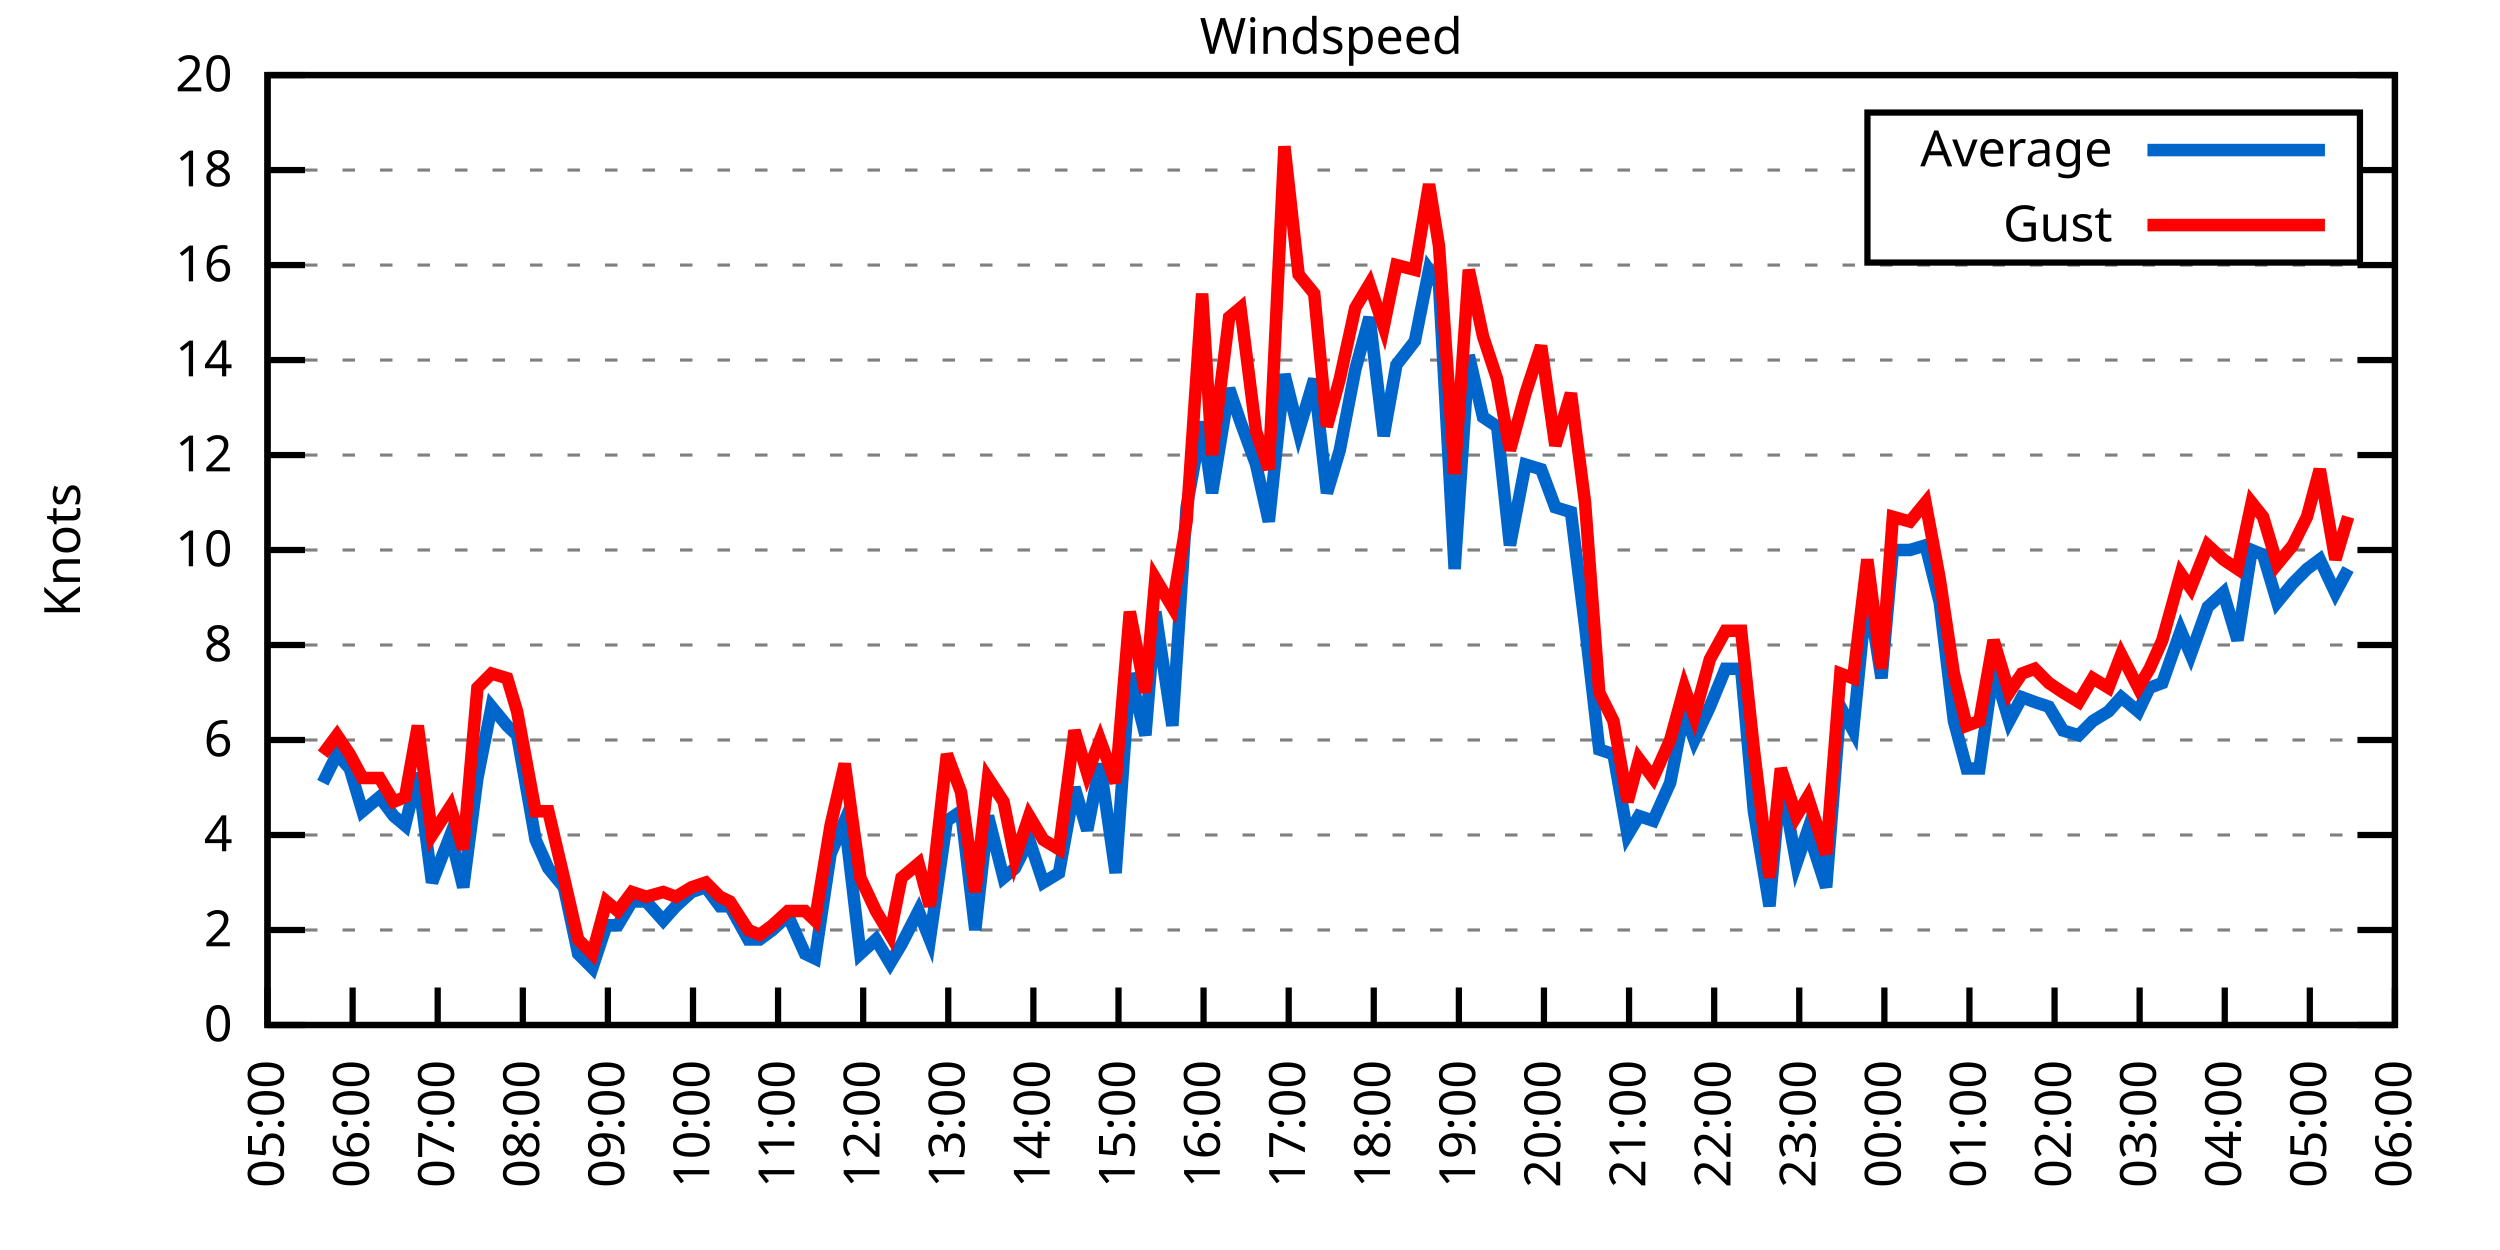
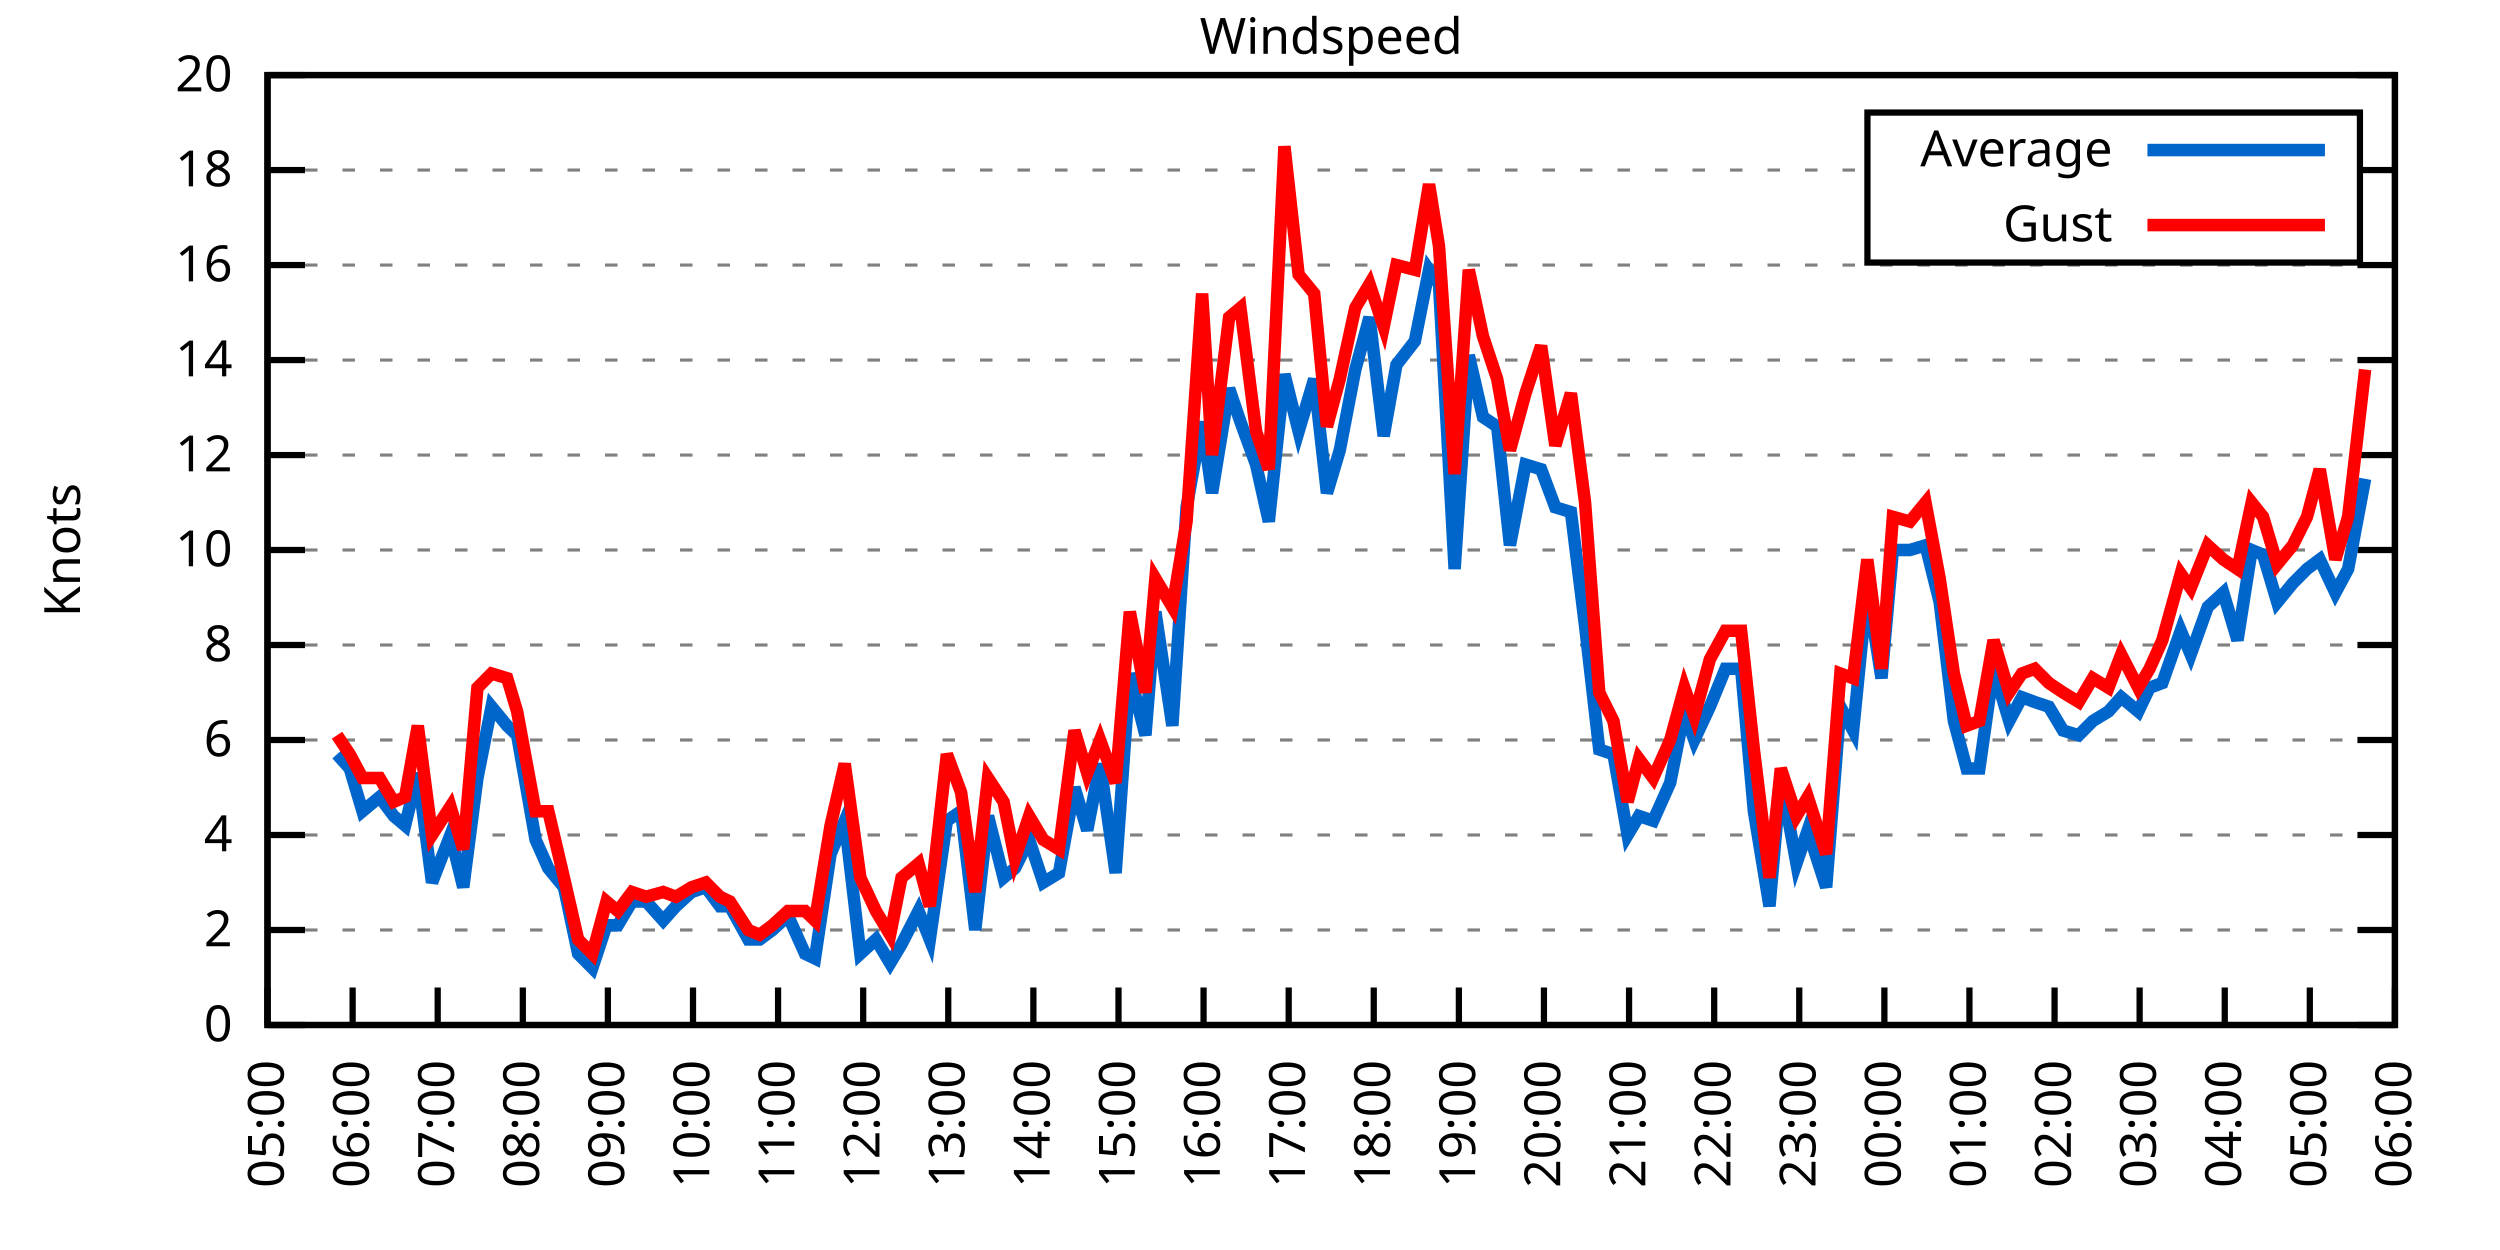
<svg xmlns="http://www.w3.org/2000/svg" xmlns:xlink="http://www.w3.org/1999/xlink" width="400" height="200" viewBox="0 0 400 200">
  <g id="gnuplot_canvas">
    <rect x="0" y="0" width="400" height="200" fill="none" />
    <defs>
      <circle id="gpDot" r="0.5" stroke-width="0.5" stroke="currentColor" />
      <path id="gpPt0" stroke-width="0.333" stroke="currentColor" d="M-1,0 h2 M0,-1 v2" />
      <path id="gpPt1" stroke-width="0.333" stroke="currentColor" d="M-1,-1 L1,1 M1,-1 L-1,1" />
      <path id="gpPt2" stroke-width="0.333" stroke="currentColor" d="M-1,0 L1,0 M0,-1 L0,1 M-1,-1 L1,1 M-1,1 L1,-1" />
      <rect id="gpPt3" stroke-width="0.333" stroke="currentColor" x="-1" y="-1" width="2" height="2" />
      <rect id="gpPt4" stroke-width="0.333" stroke="currentColor" fill="currentColor" x="-1" y="-1" width="2" height="2" />
      <circle id="gpPt5" stroke-width="0.333" stroke="currentColor" cx="0" cy="0" r="1" />
      <use xlink:href="#gpPt5" id="gpPt6" fill="currentColor" stroke="none" />
      <path id="gpPt7" stroke-width="0.333" stroke="currentColor" d="M0,-1.33 L-1.33,0.67 L1.33,0.67 z" />
      <use xlink:href="#gpPt7" id="gpPt8" fill="currentColor" stroke="none" />
      <use xlink:href="#gpPt7" id="gpPt9" stroke="currentColor" transform="rotate(180)" />
      <use xlink:href="#gpPt9" id="gpPt10" fill="currentColor" stroke="none" />
      <use xlink:href="#gpPt3" id="gpPt11" stroke="currentColor" transform="rotate(45)" />
      <use xlink:href="#gpPt11" id="gpPt12" fill="currentColor" stroke="none" />
      <path id="gpPt13" stroke-width="0.333" stroke="currentColor" d="M0,1.330 L1.265,0.411 L0.782,-1.067 L-0.782,-1.076 L-1.265,0.411 z" />
      <use xlink:href="#gpPt13" id="gpPt14" fill="currentColor" stroke="none" />
      <filter id="textbox" filterUnits="objectBoundingBox" x="0" y="0" height="1" width="1">
        <feFlood flood-color="white" flood-opacity="1" result="bgnd" />
        <feComposite in="SourceGraphic" in2="bgnd" operator="atop" />
      </filter>
      <filter id="greybox" filterUnits="objectBoundingBox" x="0" y="0" height="1" width="1">
        <feFlood flood-color="lightgrey" flood-opacity="1" result="grey" />
        <feComposite in="SourceGraphic" in2="grey" operator="atop" />
      </filter>
    </defs>
    <g fill="none" color="white" stroke="currentColor" stroke-width="1.00" stroke-linecap="butt" stroke-linejoin="miter">
</g>
    <g fill="none" color="black" stroke="currentColor" stroke-width="1.00" stroke-linecap="butt" stroke-linejoin="miter">
      <g stroke="none" shape-rendering="crispEdges">
        <polygon fill="rgb(255, 255, 255)" points="42.80,164.00 383.18,164.00 383.18,12.02 42.80,12.02 " />
      </g>
    </g>
    <g fill="none" color="black" stroke="currentColor" stroke-width="1.00" stroke-linecap="butt" stroke-linejoin="miter">
</g>
    <g fill="none" color="black" stroke="black" stroke-width="0.50" stroke-linecap="butt" stroke-linejoin="miter">
</g>
    <g fill="none" color="gray" stroke="currentColor" stroke-width="0.50" stroke-linecap="butt" stroke-linejoin="miter">
      <path stroke="gray" stroke-dasharray="2,4" class="gridline" d="M42.80,164.00 L383.19,164.00  " />
    </g>
    <g fill="none" color="gray" stroke="gray" stroke-width="1.00" stroke-linecap="butt" stroke-linejoin="miter">
</g>
    <g fill="none" color="black" stroke="currentColor" stroke-width="1.00" stroke-linecap="butt" stroke-linejoin="miter">
      <path stroke="black" d="M42.80,164.00 L48.80,164.00 M383.19,164.00 L377.19,164.00  " />
      <g transform="translate(37.20,166.60)" stroke="none" fill="black" font-family="Sans" font-size="8.00" text-anchor="end">
        <text>
          <tspan font-family="Sans"> 0</tspan>
        </text>
      </g>
    </g>
    <g fill="none" color="black" stroke="currentColor" stroke-width="1.00" stroke-linecap="butt" stroke-linejoin="miter">
</g>
    <g fill="none" color="black" stroke="black" stroke-width="0.50" stroke-linecap="butt" stroke-linejoin="miter">
</g>
    <g fill="none" color="gray" stroke="currentColor" stroke-width="0.50" stroke-linecap="butt" stroke-linejoin="miter">
      <path stroke="gray" stroke-dasharray="2,4" class="gridline" d="M42.80,148.80 L383.19,148.80  " />
    </g>
    <g fill="none" color="gray" stroke="gray" stroke-width="1.00" stroke-linecap="butt" stroke-linejoin="miter">
</g>
    <g fill="none" color="black" stroke="currentColor" stroke-width="1.00" stroke-linecap="butt" stroke-linejoin="miter">
      <path stroke="black" d="M42.80,148.80 L48.80,148.80 M383.19,148.80 L377.19,148.80  " />
      <g transform="translate(37.20,151.40)" stroke="none" fill="black" font-family="Sans" font-size="8.00" text-anchor="end">
        <text>
          <tspan font-family="Sans"> 2</tspan>
        </text>
      </g>
    </g>
    <g fill="none" color="black" stroke="currentColor" stroke-width="1.00" stroke-linecap="butt" stroke-linejoin="miter">
</g>
    <g fill="none" color="black" stroke="black" stroke-width="0.50" stroke-linecap="butt" stroke-linejoin="miter">
</g>
    <g fill="none" color="gray" stroke="currentColor" stroke-width="0.50" stroke-linecap="butt" stroke-linejoin="miter">
      <path stroke="gray" stroke-dasharray="2,4" class="gridline" d="M42.80,133.60 L383.19,133.60  " />
    </g>
    <g fill="none" color="gray" stroke="gray" stroke-width="1.00" stroke-linecap="butt" stroke-linejoin="miter">
</g>
    <g fill="none" color="black" stroke="currentColor" stroke-width="1.00" stroke-linecap="butt" stroke-linejoin="miter">
      <path stroke="black" d="M42.80,133.60 L48.80,133.60 M383.19,133.60 L377.19,133.60  " />
      <g transform="translate(37.20,136.20)" stroke="none" fill="black" font-family="Sans" font-size="8.00" text-anchor="end">
        <text>
          <tspan font-family="Sans"> 4</tspan>
        </text>
      </g>
    </g>
    <g fill="none" color="black" stroke="currentColor" stroke-width="1.00" stroke-linecap="butt" stroke-linejoin="miter">
</g>
    <g fill="none" color="black" stroke="black" stroke-width="0.50" stroke-linecap="butt" stroke-linejoin="miter">
</g>
    <g fill="none" color="gray" stroke="currentColor" stroke-width="0.50" stroke-linecap="butt" stroke-linejoin="miter">
      <path stroke="gray" stroke-dasharray="2,4" class="gridline" d="M42.80,118.40 L383.19,118.40  " />
    </g>
    <g fill="none" color="gray" stroke="gray" stroke-width="1.00" stroke-linecap="butt" stroke-linejoin="miter">
</g>
    <g fill="none" color="black" stroke="currentColor" stroke-width="1.00" stroke-linecap="butt" stroke-linejoin="miter">
      <path stroke="black" d="M42.80,118.40 L48.80,118.40 M383.19,118.40 L377.19,118.40  " />
      <g transform="translate(37.20,121.00)" stroke="none" fill="black" font-family="Sans" font-size="8.00" text-anchor="end">
        <text>
          <tspan font-family="Sans"> 6</tspan>
        </text>
      </g>
    </g>
    <g fill="none" color="black" stroke="currentColor" stroke-width="1.00" stroke-linecap="butt" stroke-linejoin="miter">
</g>
    <g fill="none" color="black" stroke="black" stroke-width="0.50" stroke-linecap="butt" stroke-linejoin="miter">
</g>
    <g fill="none" color="gray" stroke="currentColor" stroke-width="0.50" stroke-linecap="butt" stroke-linejoin="miter">
      <path stroke="gray" stroke-dasharray="2,4" class="gridline" d="M42.80,103.20 L383.19,103.20  " />
    </g>
    <g fill="none" color="gray" stroke="gray" stroke-width="1.00" stroke-linecap="butt" stroke-linejoin="miter">
</g>
    <g fill="none" color="black" stroke="currentColor" stroke-width="1.00" stroke-linecap="butt" stroke-linejoin="miter">
      <path stroke="black" d="M42.80,103.20 L48.80,103.20 M383.19,103.20 L377.19,103.20  " />
      <g transform="translate(37.20,105.80)" stroke="none" fill="black" font-family="Sans" font-size="8.00" text-anchor="end">
        <text>
          <tspan font-family="Sans"> 8</tspan>
        </text>
      </g>
    </g>
    <g fill="none" color="black" stroke="currentColor" stroke-width="1.00" stroke-linecap="butt" stroke-linejoin="miter">
</g>
    <g fill="none" color="black" stroke="black" stroke-width="0.50" stroke-linecap="butt" stroke-linejoin="miter">
</g>
    <g fill="none" color="gray" stroke="currentColor" stroke-width="0.50" stroke-linecap="butt" stroke-linejoin="miter">
      <path stroke="gray" stroke-dasharray="2,4" class="gridline" d="M42.80,88.00 L383.19,88.00  " />
    </g>
    <g fill="none" color="gray" stroke="gray" stroke-width="1.00" stroke-linecap="butt" stroke-linejoin="miter">
</g>
    <g fill="none" color="black" stroke="currentColor" stroke-width="1.00" stroke-linecap="butt" stroke-linejoin="miter">
      <path stroke="black" d="M42.80,88.00 L48.80,88.00 M383.19,88.00 L377.19,88.00  " />
      <g transform="translate(37.20,90.60)" stroke="none" fill="black" font-family="Sans" font-size="8.00" text-anchor="end">
        <text>
          <tspan font-family="Sans"> 10</tspan>
        </text>
      </g>
    </g>
    <g fill="none" color="black" stroke="currentColor" stroke-width="1.00" stroke-linecap="butt" stroke-linejoin="miter">
</g>
    <g fill="none" color="black" stroke="black" stroke-width="0.50" stroke-linecap="butt" stroke-linejoin="miter">
</g>
    <g fill="none" color="gray" stroke="currentColor" stroke-width="0.50" stroke-linecap="butt" stroke-linejoin="miter">
      <path stroke="gray" stroke-dasharray="2,4" class="gridline" d="M42.80,72.81 L383.19,72.81  " />
    </g>
    <g fill="none" color="gray" stroke="gray" stroke-width="1.00" stroke-linecap="butt" stroke-linejoin="miter">
</g>
    <g fill="none" color="black" stroke="currentColor" stroke-width="1.00" stroke-linecap="butt" stroke-linejoin="miter">
      <path stroke="black" d="M42.80,72.81 L48.80,72.81 M383.19,72.81 L377.19,72.81  " />
      <g transform="translate(37.20,75.41)" stroke="none" fill="black" font-family="Sans" font-size="8.00" text-anchor="end">
        <text>
          <tspan font-family="Sans"> 12</tspan>
        </text>
      </g>
    </g>
    <g fill="none" color="black" stroke="currentColor" stroke-width="1.00" stroke-linecap="butt" stroke-linejoin="miter">
</g>
    <g fill="none" color="black" stroke="black" stroke-width="0.50" stroke-linecap="butt" stroke-linejoin="miter">
</g>
    <g fill="none" color="gray" stroke="currentColor" stroke-width="0.50" stroke-linecap="butt" stroke-linejoin="miter">
      <path stroke="gray" stroke-dasharray="2,4" class="gridline" d="M42.80,57.61 L383.19,57.61  " />
    </g>
    <g fill="none" color="gray" stroke="gray" stroke-width="1.00" stroke-linecap="butt" stroke-linejoin="miter">
</g>
    <g fill="none" color="black" stroke="currentColor" stroke-width="1.00" stroke-linecap="butt" stroke-linejoin="miter">
      <path stroke="black" d="M42.80,57.61 L48.80,57.61 M383.19,57.61 L377.19,57.61  " />
      <g transform="translate(37.20,60.21)" stroke="none" fill="black" font-family="Sans" font-size="8.00" text-anchor="end">
        <text>
          <tspan font-family="Sans"> 14</tspan>
        </text>
      </g>
    </g>
    <g fill="none" color="black" stroke="currentColor" stroke-width="1.00" stroke-linecap="butt" stroke-linejoin="miter">
</g>
    <g fill="none" color="black" stroke="black" stroke-width="0.50" stroke-linecap="butt" stroke-linejoin="miter">
</g>
    <g fill="none" color="gray" stroke="currentColor" stroke-width="0.50" stroke-linecap="butt" stroke-linejoin="miter">
      <path stroke="gray" stroke-dasharray="2,4" class="gridline" d="M42.80,42.41 L383.19,42.41  " />
    </g>
    <g fill="none" color="gray" stroke="gray" stroke-width="1.00" stroke-linecap="butt" stroke-linejoin="miter">
</g>
    <g fill="none" color="black" stroke="currentColor" stroke-width="1.00" stroke-linecap="butt" stroke-linejoin="miter">
      <path stroke="black" d="M42.80,42.41 L48.80,42.41 M383.19,42.41 L377.19,42.41  " />
      <g transform="translate(37.20,45.01)" stroke="none" fill="black" font-family="Sans" font-size="8.00" text-anchor="end">
        <text>
          <tspan font-family="Sans"> 16</tspan>
        </text>
      </g>
    </g>
    <g fill="none" color="black" stroke="currentColor" stroke-width="1.00" stroke-linecap="butt" stroke-linejoin="miter">
</g>
    <g fill="none" color="black" stroke="black" stroke-width="0.50" stroke-linecap="butt" stroke-linejoin="miter">
</g>
    <g fill="none" color="gray" stroke="currentColor" stroke-width="0.50" stroke-linecap="butt" stroke-linejoin="miter">
      <path stroke="gray" stroke-dasharray="2,4" class="gridline" d="M42.80,27.21 L298.79,27.21 M377.59,27.21 L383.19,27.21  " />
    </g>
    <g fill="none" color="gray" stroke="gray" stroke-width="1.00" stroke-linecap="butt" stroke-linejoin="miter">
</g>
    <g fill="none" color="black" stroke="currentColor" stroke-width="1.00" stroke-linecap="butt" stroke-linejoin="miter">
      <path stroke="black" d="M42.80,27.21 L48.80,27.21 M383.19,27.21 L377.19,27.21  " />
      <g transform="translate(37.20,29.81)" stroke="none" fill="black" font-family="Sans" font-size="8.00" text-anchor="end">
        <text>
          <tspan font-family="Sans"> 18</tspan>
        </text>
      </g>
    </g>
    <g fill="none" color="black" stroke="currentColor" stroke-width="1.00" stroke-linecap="butt" stroke-linejoin="miter">
</g>
    <g fill="none" color="black" stroke="black" stroke-width="0.50" stroke-linecap="butt" stroke-linejoin="miter">
</g>
    <g fill="none" color="gray" stroke="currentColor" stroke-width="0.50" stroke-linecap="butt" stroke-linejoin="miter">
      <path stroke="gray" stroke-dasharray="2,4" class="gridline" d="M42.80,12.01 L383.19,12.01  " />
    </g>
    <g fill="none" color="gray" stroke="gray" stroke-width="1.00" stroke-linecap="butt" stroke-linejoin="miter">
</g>
    <g fill="none" color="black" stroke="currentColor" stroke-width="1.00" stroke-linecap="butt" stroke-linejoin="miter">
      <path stroke="black" d="M42.80,12.01 L48.80,12.01 M383.19,12.01 L377.19,12.01  " />
      <g transform="translate(37.20,14.61)" stroke="none" fill="black" font-family="Sans" font-size="8.00" text-anchor="end">
        <text>
          <tspan font-family="Sans"> 20</tspan>
        </text>
      </g>
    </g>
    <g fill="none" color="black" stroke="currentColor" stroke-width="1.00" stroke-linecap="butt" stroke-linejoin="miter">
      <path stroke="black" d="M42.80,164.00 L42.80,158.00  " />
      <g transform="translate(45.40,169.60) rotate(270.00)" stroke="none" fill="black" font-family="Sans" font-size="8.00" text-anchor="end">
        <text>
          <tspan font-family="Sans">05:00</tspan>
        </text>
      </g>
    </g>
    <g fill="none" color="black" stroke="currentColor" stroke-width="1.00" stroke-linecap="butt" stroke-linejoin="miter">
      <path stroke="black" d="M56.42,164.00 L56.42,158.00  " />
      <g transform="translate(59.02,169.60) rotate(270.00)" stroke="none" fill="black" font-family="Sans" font-size="8.00" text-anchor="end">
        <text>
          <tspan font-family="Sans">06:00</tspan>
        </text>
      </g>
    </g>
    <g fill="none" color="black" stroke="currentColor" stroke-width="1.00" stroke-linecap="butt" stroke-linejoin="miter">
      <path stroke="black" d="M70.03,164.00 L70.03,158.00  " />
      <g transform="translate(72.63,169.60) rotate(270.00)" stroke="none" fill="black" font-family="Sans" font-size="8.00" text-anchor="end">
        <text>
          <tspan font-family="Sans">07:00</tspan>
        </text>
      </g>
    </g>
    <g fill="none" color="black" stroke="currentColor" stroke-width="1.00" stroke-linecap="butt" stroke-linejoin="miter">
      <path stroke="black" d="M83.65,164.00 L83.65,158.00  " />
      <g transform="translate(86.25,169.60) rotate(270.00)" stroke="none" fill="black" font-family="Sans" font-size="8.00" text-anchor="end">
        <text>
          <tspan font-family="Sans">08:00</tspan>
        </text>
      </g>
    </g>
    <g fill="none" color="black" stroke="currentColor" stroke-width="1.00" stroke-linecap="butt" stroke-linejoin="miter">
      <path stroke="black" d="M97.26,164.00 L97.26,158.00  " />
      <g transform="translate(99.86,169.60) rotate(270.00)" stroke="none" fill="black" font-family="Sans" font-size="8.00" text-anchor="end">
        <text>
          <tspan font-family="Sans">09:00</tspan>
        </text>
      </g>
    </g>
    <g fill="none" color="black" stroke="currentColor" stroke-width="1.00" stroke-linecap="butt" stroke-linejoin="miter">
      <path stroke="black" d="M110.88,164.00 L110.88,158.00  " />
      <g transform="translate(113.48,169.60) rotate(270.00)" stroke="none" fill="black" font-family="Sans" font-size="8.00" text-anchor="end">
        <text>
          <tspan font-family="Sans">10:00</tspan>
        </text>
      </g>
    </g>
    <g fill="none" color="black" stroke="currentColor" stroke-width="1.00" stroke-linecap="butt" stroke-linejoin="miter">
      <path stroke="black" d="M124.49,164.00 L124.49,158.00  " />
      <g transform="translate(127.09,169.60) rotate(270.00)" stroke="none" fill="black" font-family="Sans" font-size="8.00" text-anchor="end">
        <text>
          <tspan font-family="Sans">11:00</tspan>
        </text>
      </g>
    </g>
    <g fill="none" color="black" stroke="currentColor" stroke-width="1.00" stroke-linecap="butt" stroke-linejoin="miter">
      <path stroke="black" d="M138.11,164.00 L138.11,158.00  " />
      <g transform="translate(140.71,169.60) rotate(270.00)" stroke="none" fill="black" font-family="Sans" font-size="8.00" text-anchor="end">
        <text>
          <tspan font-family="Sans">12:00</tspan>
        </text>
      </g>
    </g>
    <g fill="none" color="black" stroke="currentColor" stroke-width="1.00" stroke-linecap="butt" stroke-linejoin="miter">
      <path stroke="black" d="M151.72,164.00 L151.72,158.00  " />
      <g transform="translate(154.32,169.60) rotate(270.00)" stroke="none" fill="black" font-family="Sans" font-size="8.00" text-anchor="end">
        <text>
          <tspan font-family="Sans">13:00</tspan>
        </text>
      </g>
    </g>
    <g fill="none" color="black" stroke="currentColor" stroke-width="1.00" stroke-linecap="butt" stroke-linejoin="miter">
      <path stroke="black" d="M165.34,164.00 L165.34,158.00  " />
      <g transform="translate(167.94,169.60) rotate(270.00)" stroke="none" fill="black" font-family="Sans" font-size="8.00" text-anchor="end">
        <text>
          <tspan font-family="Sans">14:00</tspan>
        </text>
      </g>
    </g>
    <g fill="none" color="black" stroke="currentColor" stroke-width="1.00" stroke-linecap="butt" stroke-linejoin="miter">
      <path stroke="black" d="M178.96,164.00 L178.96,158.00  " />
      <g transform="translate(181.56,169.60) rotate(270.00)" stroke="none" fill="black" font-family="Sans" font-size="8.00" text-anchor="end">
        <text>
          <tspan font-family="Sans">15:00</tspan>
        </text>
      </g>
    </g>
    <g fill="none" color="black" stroke="currentColor" stroke-width="1.00" stroke-linecap="butt" stroke-linejoin="miter">
      <path stroke="black" d="M192.57,164.00 L192.57,158.00  " />
      <g transform="translate(195.17,169.60) rotate(270.00)" stroke="none" fill="black" font-family="Sans" font-size="8.00" text-anchor="end">
        <text>
          <tspan font-family="Sans">16:00</tspan>
        </text>
      </g>
    </g>
    <g fill="none" color="black" stroke="currentColor" stroke-width="1.00" stroke-linecap="butt" stroke-linejoin="miter">
      <path stroke="black" d="M206.19,164.00 L206.19,158.00  " />
      <g transform="translate(208.79,169.60) rotate(270.00)" stroke="none" fill="black" font-family="Sans" font-size="8.00" text-anchor="end">
        <text>
          <tspan font-family="Sans">17:00</tspan>
        </text>
      </g>
    </g>
    <g fill="none" color="black" stroke="currentColor" stroke-width="1.00" stroke-linecap="butt" stroke-linejoin="miter">
      <path stroke="black" d="M219.80,164.00 L219.80,158.00  " />
      <g transform="translate(222.40,169.60) rotate(270.00)" stroke="none" fill="black" font-family="Sans" font-size="8.00" text-anchor="end">
        <text>
          <tspan font-family="Sans">18:00</tspan>
        </text>
      </g>
    </g>
    <g fill="none" color="black" stroke="currentColor" stroke-width="1.00" stroke-linecap="butt" stroke-linejoin="miter">
      <path stroke="black" d="M233.42,164.00 L233.42,158.00  " />
      <g transform="translate(236.02,169.60) rotate(270.00)" stroke="none" fill="black" font-family="Sans" font-size="8.00" text-anchor="end">
        <text>
          <tspan font-family="Sans">19:00</tspan>
        </text>
      </g>
    </g>
    <g fill="none" color="black" stroke="currentColor" stroke-width="1.00" stroke-linecap="butt" stroke-linejoin="miter">
      <path stroke="black" d="M247.03,164.00 L247.03,158.00  " />
      <g transform="translate(249.63,169.60) rotate(270.00)" stroke="none" fill="black" font-family="Sans" font-size="8.00" text-anchor="end">
        <text>
          <tspan font-family="Sans">20:00</tspan>
        </text>
      </g>
    </g>
    <g fill="none" color="black" stroke="currentColor" stroke-width="1.00" stroke-linecap="butt" stroke-linejoin="miter">
      <path stroke="black" d="M260.65,164.00 L260.65,158.00  " />
      <g transform="translate(263.25,169.60) rotate(270.00)" stroke="none" fill="black" font-family="Sans" font-size="8.00" text-anchor="end">
        <text>
          <tspan font-family="Sans">21:00</tspan>
        </text>
      </g>
    </g>
    <g fill="none" color="black" stroke="currentColor" stroke-width="1.00" stroke-linecap="butt" stroke-linejoin="miter">
      <path stroke="black" d="M274.27,164.00 L274.27,158.00  " />
      <g transform="translate(276.87,169.60) rotate(270.00)" stroke="none" fill="black" font-family="Sans" font-size="8.00" text-anchor="end">
        <text>
          <tspan font-family="Sans">22:00</tspan>
        </text>
      </g>
    </g>
    <g fill="none" color="black" stroke="currentColor" stroke-width="1.00" stroke-linecap="butt" stroke-linejoin="miter">
      <path stroke="black" d="M287.88,164.00 L287.88,158.00  " />
      <g transform="translate(290.48,169.60) rotate(270.00)" stroke="none" fill="black" font-family="Sans" font-size="8.00" text-anchor="end">
        <text>
          <tspan font-family="Sans">23:00</tspan>
        </text>
      </g>
    </g>
    <g fill="none" color="black" stroke="currentColor" stroke-width="1.00" stroke-linecap="butt" stroke-linejoin="miter">
      <path stroke="black" d="M301.50,164.00 L301.50,158.00  " />
      <g transform="translate(304.10,169.60) rotate(270.00)" stroke="none" fill="black" font-family="Sans" font-size="8.00" text-anchor="end">
        <text>
          <tspan font-family="Sans">00:00</tspan>
        </text>
      </g>
    </g>
    <g fill="none" color="black" stroke="currentColor" stroke-width="1.00" stroke-linecap="butt" stroke-linejoin="miter">
      <path stroke="black" d="M315.11,164.00 L315.11,158.00  " />
      <g transform="translate(317.71,169.60) rotate(270.00)" stroke="none" fill="black" font-family="Sans" font-size="8.00" text-anchor="end">
        <text>
          <tspan font-family="Sans">01:00</tspan>
        </text>
      </g>
    </g>
    <g fill="none" color="black" stroke="currentColor" stroke-width="1.00" stroke-linecap="butt" stroke-linejoin="miter">
      <path stroke="black" d="M328.73,164.00 L328.73,158.00  " />
      <g transform="translate(331.33,169.60) rotate(270.00)" stroke="none" fill="black" font-family="Sans" font-size="8.00" text-anchor="end">
        <text>
          <tspan font-family="Sans">02:00</tspan>
        </text>
      </g>
    </g>
    <g fill="none" color="black" stroke="currentColor" stroke-width="1.00" stroke-linecap="butt" stroke-linejoin="miter">
      <path stroke="black" d="M342.34,164.00 L342.34,158.00  " />
      <g transform="translate(344.94,169.60) rotate(270.00)" stroke="none" fill="black" font-family="Sans" font-size="8.00" text-anchor="end">
        <text>
          <tspan font-family="Sans">03:00</tspan>
        </text>
      </g>
    </g>
    <g fill="none" color="black" stroke="currentColor" stroke-width="1.00" stroke-linecap="butt" stroke-linejoin="miter">
      <path stroke="black" d="M355.96,164.00 L355.96,158.00  " />
      <g transform="translate(358.56,169.60) rotate(270.00)" stroke="none" fill="black" font-family="Sans" font-size="8.00" text-anchor="end">
        <text>
          <tspan font-family="Sans">04:00</tspan>
        </text>
      </g>
    </g>
    <g fill="none" color="black" stroke="currentColor" stroke-width="1.00" stroke-linecap="butt" stroke-linejoin="miter">
      <path stroke="black" d="M369.57,164.00 L369.57,158.00  " />
      <g transform="translate(372.17,169.60) rotate(270.00)" stroke="none" fill="black" font-family="Sans" font-size="8.00" text-anchor="end">
        <text>
          <tspan font-family="Sans">05:00</tspan>
        </text>
      </g>
    </g>
    <g fill="none" color="black" stroke="currentColor" stroke-width="1.00" stroke-linecap="butt" stroke-linejoin="miter">
      <path stroke="black" d="M383.19,164.00 L383.19,158.00  " />
      <g transform="translate(385.79,169.60) rotate(270.00)" stroke="none" fill="black" font-family="Sans" font-size="8.00" text-anchor="end">
        <text>
          <tspan font-family="Sans">06:00</tspan>
        </text>
      </g>
    </g>
    <g fill="none" color="black" stroke="currentColor" stroke-width="1.00" stroke-linecap="butt" stroke-linejoin="miter">
</g>
    <g fill="none" color="black" stroke="currentColor" stroke-width="1.00" stroke-linecap="butt" stroke-linejoin="miter">
      <path stroke="black" d="M42.80,12.01 L42.80,164.00 L383.19,164.00 L383.19,12.01 L42.80,12.01 Z  " />
    </g>
    <g fill="none" color="black" stroke="currentColor" stroke-width="1.00" stroke-linecap="butt" stroke-linejoin="miter">
</g>
    <g fill="none" color="black" stroke="currentColor" stroke-width="1.00" stroke-linecap="butt" stroke-linejoin="miter">
      <path stroke="black" d="M298.79,42.01 L298.79,18.01 L377.59,18.01 L377.59,42.01 L298.79,42.01 Z  " />
    </g>
    <g id="Windspeed_plot_1">
      <g fill="none" color="white" stroke="black" stroke-width="2.00" stroke-linecap="butt" stroke-linejoin="miter">
</g>
      <g fill="none" color="black" stroke="currentColor" stroke-width="2.00" stroke-linecap="butt" stroke-linejoin="miter">
        <g transform="translate(337.99,26.61)" stroke="none" fill="black" font-family="Sans" font-size="8.00" text-anchor="end">
          <text>
            <tspan font-family="Sans">Average</tspan>
          </text>
        </g>
      </g>
      <g fill="none" color="black" stroke="currentColor" stroke-width="2.00" stroke-linecap="butt" stroke-linejoin="miter">
-         <path stroke="rgb(  0, 102, 204)" d="M343.59,24.01 L371.99,24.01 M51.65,125.24 L53.92,120.68 L55.96,122.96 L58.00,129.80 L60.73,127.52 L63.00,130.56   L64.81,132.08 L66.85,123.72 L69.12,141.20 L72.07,133.60 L74.12,141.96 L76.39,124.48 L78.65,113.08 L81.15,116.12   L82.74,117.64 L85.69,134.36 L87.73,138.92 L90.23,141.96 L92.50,152.60 L94.77,154.88 L97.04,148.04 L98.85,148.04   L101.12,144.24 L103.39,144.24 L106.11,147.28 L108.15,145.00 L110.65,142.72 L112.92,141.96 L115.19,145.00 L116.78,145.00   L119.73,150.32 L121.54,150.32 L123.59,148.80 L126.08,146.52 L128.81,152.60 L130.39,153.36 L132.89,136.64 L135.16,131.32   L137.66,152.60 L140.15,150.32 L142.42,154.12 L144.24,151.08 L146.96,145.76 L148.77,150.32 L151.50,131.32 L153.77,129.80   L156.04,148.80 L158.08,130.56 L160.57,140.44 L162.39,138.92 L164.66,134.36 L166.93,141.20 L169.43,139.68 L171.92,126.00   L173.96,132.84 L176.01,122.20 L178.50,139.68 L180.77,107.76 L183.27,117.64 L184.86,97.88 L187.58,116.12 L189.85,81.17   L192.34,67.49 L193.93,78.89 L196.66,62.17 L198.47,67.49 L200.97,74.33 L203.01,83.45 L205.51,59.89 L207.78,69.01   L210.27,60.65 L212.31,78.89 L214.36,72.05 L216.85,59.13 L219.12,50.77 L221.39,69.77 L223.43,58.37 L226.38,54.57   L228.65,43.17 L230.24,45.45 L232.74,91.04 L235.01,56.85 L237.28,66.73 L239.55,68.25 L241.59,87.25 L244.08,74.33   L246.58,75.09 L248.85,81.17 L251.35,81.93 L253.61,100.16 L255.88,119.92 L258.15,120.68 L260.42,133.60 L262.24,130.56   L264.51,131.32 L267.23,125.24 L269.50,113.84 L271.09,118.40 L273.58,113.08 L276.08,107.00 L278.58,107.00 L280.62,129.80   L283.12,145.00 L284.93,124.48 L287.43,138.16 L289.24,132.84 L292.19,141.96 L294.46,113.08 L296.50,116.88 L298.77,94.08   L301.04,108.52 L302.86,88.00 L305.58,88.00 L308.08,87.25 L310.35,96.36 L312.62,115.36 L314.66,122.96 L316.70,122.96   L318.97,107.00 L321.47,115.36 L323.51,111.56 L325.55,112.32 L327.82,113.08 L330.09,116.88 L332.59,117.64 L334.85,115.36   L337.35,113.84 L339.39,111.56 L342.12,113.84 L343.93,110.04 L345.97,109.28 L348.92,100.92 L350.51,104.72 L353.24,97.12   L355.73,94.84 L358.00,102.44 L360.27,88.00 L362.09,88.76 L364.36,96.36 L366.85,93.32 L369.12,91.04 L371.16,89.52   L373.66,94.84 L375.70,91.04  " />
+         <path stroke="rgb(  0, 102, 204)" d="M343.59,24.01 L371.99,24.01 M53.92,120.68 L55.96,122.96 L58.00,129.80 L60.73,127.52 L63.00,130.56 L64.81,132.08   L66.85,123.72 L69.12,141.20 L72.07,133.60 L74.12,141.96 L76.39,124.48 L78.65,113.08 L81.15,116.12 L82.74,117.64   L85.69,134.36 L87.73,138.92 L90.23,141.96 L92.50,152.60 L94.77,154.88 L97.04,148.04 L98.85,148.04 L101.12,144.24   L103.39,144.24 L106.11,147.28 L108.15,145.00 L110.65,142.72 L112.92,141.96 L115.19,145.00 L116.78,145.00 L119.73,150.32   L121.54,150.32 L123.59,148.80 L126.08,146.52 L128.81,152.60 L130.39,153.36 L132.89,136.64 L135.16,131.32 L137.66,152.60   L140.15,150.32 L142.42,154.12 L144.24,151.08 L146.96,145.76 L148.77,150.32 L151.50,131.32 L153.77,129.80 L156.04,148.80   L158.08,130.56 L160.57,140.44 L162.39,138.92 L164.66,134.36 L166.93,141.20 L169.43,139.68 L171.92,126.00 L173.96,132.84   L176.01,122.20 L178.50,139.68 L180.77,107.76 L183.27,117.64 L184.86,97.88 L187.58,116.12 L189.85,81.17 L192.34,67.49   L193.93,78.89 L196.66,62.17 L198.47,67.49 L200.97,74.33 L203.01,83.45 L205.51,59.89 L207.78,69.01 L210.27,60.65   L212.31,78.89 L214.36,72.05 L216.85,59.13 L219.12,50.77 L221.39,69.77 L223.43,58.37 L226.38,54.57 L228.65,43.17   L230.24,45.45 L232.74,91.04 L235.01,56.85 L237.28,66.73 L239.55,68.25 L241.59,87.25 L244.08,74.33 L246.58,75.09   L248.85,81.17 L251.35,81.93 L253.61,100.16 L255.88,119.92 L258.15,120.68 L260.42,133.60 L262.24,130.56 L264.51,131.32   L267.23,125.24 L269.50,113.84 L271.09,118.40 L273.58,113.08 L276.08,107.00 L278.58,107.00 L280.62,129.80 L283.12,145.00   L284.93,124.48 L287.43,138.16 L289.24,132.84 L292.19,141.96 L294.46,113.08 L296.50,116.88 L298.77,94.08 L301.04,108.52   L302.86,88.00 L305.58,88.00 L308.08,87.25 L310.35,96.36 L312.62,115.36 L314.66,122.96 L316.70,122.96 L318.97,107.00   L321.47,115.36 L323.51,111.56 L325.55,112.32 L327.82,113.08 L330.09,116.88 L332.59,117.64 L334.85,115.36 L337.35,113.84   L339.39,111.56 L342.12,113.84 L343.93,110.04 L345.97,109.28 L348.92,100.92 L350.51,104.72 L353.24,97.12 L355.73,94.84   L358.00,102.44 L360.27,88.00 L362.09,88.76 L364.36,96.36 L366.85,93.32 L369.12,91.04 L371.16,89.52 L373.66,94.84   L375.70,91.04 L378.42,76.61  " />
      </g>
    </g>
    <g id="Windspeed_plot_2">
      <g fill="none" color="black" stroke="currentColor" stroke-width="2.00" stroke-linecap="butt" stroke-linejoin="miter">
        <g transform="translate(337.99,38.61)" stroke="none" fill="black" font-family="Sans" font-size="8.00" text-anchor="end">
          <text>
            <tspan font-family="Sans">Gust</tspan>
          </text>
        </g>
      </g>
      <g fill="none" color="black" stroke="currentColor" stroke-width="2.00" stroke-linecap="butt" stroke-linejoin="miter">
-         <path stroke="rgb(255,   0,   0)" d="M343.59,36.01 L371.99,36.01 M51.65,120.68 L53.92,117.64 L55.96,120.68 L58.00,124.48 L60.73,124.48 L63.00,128.28   L64.81,127.52 L66.85,116.12 L69.12,133.60 L72.07,129.04 L74.12,135.88 L76.39,110.04 L78.65,107.76 L81.15,108.52   L82.74,113.84 L85.69,129.80 L87.73,129.80 L90.23,140.44 L92.50,150.32 L94.77,152.60 L97.04,144.24 L98.85,145.76   L101.12,142.72 L103.39,143.48 L106.11,142.72 L108.15,143.48 L110.65,141.96 L112.92,141.20 L115.19,143.48 L116.78,144.24   L119.73,148.80 L121.54,149.56 L123.59,148.04 L126.08,145.76 L128.81,145.76 L130.39,147.28 L132.89,132.08 L135.16,122.20   L137.66,140.44 L140.15,145.76 L142.42,149.56 L144.24,140.44 L146.96,138.16 L148.77,145.00 L151.50,120.68 L153.77,126.76   L156.04,142.72 L158.08,124.48 L160.57,128.28 L162.39,137.40 L164.66,130.56 L166.93,134.36 L169.43,135.88 L171.92,116.88   L173.96,123.72 L176.01,118.40 L178.50,125.24 L180.77,97.88 L183.27,110.80 L184.86,92.56 L187.58,97.12 L189.85,83.45   L192.34,46.97 L193.93,72.81 L196.66,50.77 L198.47,49.25 L200.97,69.01 L203.01,75.09 L205.51,23.41 L207.78,43.93   L210.27,46.97 L212.31,68.25 L214.36,60.65 L216.85,49.25 L219.12,45.45 L221.39,52.29 L223.43,42.41 L226.38,43.17   L228.65,29.49 L230.24,39.37 L232.74,75.85 L235.01,43.17 L237.28,53.81 L239.55,60.65 L241.59,72.05 L244.08,62.93   L246.58,55.33 L248.85,71.29 L251.35,62.93 L253.61,80.41 L255.88,110.80 L258.15,115.36 L260.42,128.28 L262.24,121.44   L264.51,124.48 L267.23,118.40 L269.50,110.04 L271.09,114.60 L273.58,105.48 L276.08,100.92 L278.58,100.92 L280.62,119.92   L283.12,140.44 L284.93,122.96 L287.43,130.56 L289.24,127.52 L292.19,136.64 L294.46,107.76 L296.50,108.52 L298.77,89.52   L301.04,107.00 L302.86,82.69 L305.58,83.45 L308.08,80.41 L310.35,92.56 L312.62,107.76 L314.66,116.12 L316.70,115.36   L318.97,102.44 L321.47,110.80 L323.51,107.76 L325.55,107.00 L327.82,109.28 L330.09,110.80 L332.59,112.32 L334.85,108.52   L337.35,110.04 L339.39,104.72 L342.12,110.04 L343.93,107.00 L345.97,102.44 L348.92,91.80 L350.51,94.08 L353.24,87.25   L355.73,89.52 L358.00,91.04 L360.27,80.41 L362.09,82.69 L364.36,90.28 L366.85,87.25 L369.12,82.69 L371.16,75.09   L373.66,89.52 L375.70,82.69  " />
+         <path stroke="rgb(255,   0,   0)" d="M343.59,36.01 L371.99,36.01 M53.92,117.64 L55.96,120.68 L58.00,124.48 L60.73,124.48 L63.00,128.28 L64.81,127.52   L66.85,116.12 L69.12,133.60 L72.07,129.04 L74.12,135.88 L76.39,110.04 L78.65,107.76 L81.15,108.52 L82.74,113.84   L85.69,129.80 L87.73,129.80 L90.23,140.44 L92.50,150.32 L94.77,152.60 L97.04,144.24 L98.85,145.76 L101.12,142.72   L103.39,143.48 L106.11,142.72 L108.15,143.48 L110.65,141.96 L112.92,141.20 L115.19,143.48 L116.78,144.24 L119.73,148.80   L121.54,149.56 L123.59,148.04 L126.08,145.76 L128.81,145.76 L130.39,147.28 L132.89,132.08 L135.16,122.20 L137.66,140.44   L140.15,145.76 L142.42,149.56 L144.24,140.44 L146.96,138.16 L148.77,145.00 L151.50,120.68 L153.77,126.76 L156.04,142.72   L158.08,124.48 L160.57,128.28 L162.39,137.40 L164.66,130.56 L166.93,134.36 L169.43,135.88 L171.92,116.88 L173.96,123.72   L176.01,118.40 L178.50,125.24 L180.77,97.88 L183.27,110.80 L184.86,92.56 L187.58,97.12 L189.85,83.45 L192.34,46.97   L193.93,72.81 L196.66,50.77 L198.47,49.25 L200.97,69.01 L203.01,75.09 L205.51,23.41 L207.78,43.93 L210.27,46.97   L212.31,68.25 L214.36,60.65 L216.85,49.25 L219.12,45.45 L221.39,52.29 L223.43,42.41 L226.38,43.17 L228.65,29.49   L230.24,39.37 L232.74,75.85 L235.01,43.17 L237.28,53.81 L239.55,60.65 L241.59,72.05 L244.08,62.93 L246.58,55.33   L248.85,71.29 L251.35,62.93 L253.61,80.41 L255.88,110.80 L258.15,115.36 L260.42,128.28 L262.24,121.44 L264.51,124.48   L267.23,118.40 L269.50,110.04 L271.09,114.60 L273.58,105.48 L276.08,100.92 L278.58,100.92 L280.62,119.92 L283.12,140.44   L284.93,122.96 L287.43,130.56 L289.24,127.52 L292.19,136.64 L294.46,107.76 L296.50,108.52 L298.77,89.52 L301.04,107.00   L302.86,82.69 L305.58,83.45 L308.08,80.41 L310.35,92.56 L312.62,107.76 L314.66,116.12 L316.70,115.36 L318.97,102.44   L321.47,110.80 L323.51,107.76 L325.55,107.00 L327.82,109.28 L330.09,110.80 L332.59,112.32 L334.85,108.52 L337.35,110.04   L339.39,104.72 L342.12,110.04 L343.93,107.00 L345.97,102.44 L348.92,91.80 L350.51,94.08 L353.24,87.25 L355.73,89.52   L358.00,91.04 L360.27,80.41 L362.09,82.69 L364.36,90.28 L366.85,87.25 L369.12,82.69 L371.16,75.09 L373.66,89.52   L375.70,82.69 L378.42,59.13  " />
      </g>
    </g>
    <g fill="none" color="black" stroke="currentColor" stroke-width="2.00" stroke-linecap="butt" stroke-linejoin="miter">
</g>
    <g fill="none" color="black" stroke="black" stroke-width="1.00" stroke-linecap="butt" stroke-linejoin="miter">
</g>
    <g fill="none" color="black" stroke="currentColor" stroke-width="1.00" stroke-linecap="butt" stroke-linejoin="miter">
      <path stroke="black" d="M42.80,12.01 L42.80,164.00 L383.19,164.00 L383.19,12.01 L42.80,12.01 Z  " />
      <g transform="translate(12.80,88.01) rotate(270.00)" stroke="none" fill="black" font-family="Sans" font-size="8.00" text-anchor="middle">
        <text>
          <tspan font-family="Sans">Knots</tspan>
        </text>
      </g>
    </g>
    <g fill="none" color="black" stroke="currentColor" stroke-width="1.00" stroke-linecap="butt" stroke-linejoin="miter">
</g>
    <g fill="none" color="black" stroke="currentColor" stroke-width="1.00" stroke-linecap="butt" stroke-linejoin="miter">
      <g transform="translate(212.99,8.61)" stroke="none" fill="black" font-family="Sans" font-size="8.00" text-anchor="middle">
        <text>
          <tspan font-family="Sans">Windspeed</tspan>
        </text>
      </g>
    </g>
    <g fill="none" color="black" stroke="currentColor" stroke-width="1.00" stroke-linecap="butt" stroke-linejoin="miter">
</g>
  </g>
</svg>
